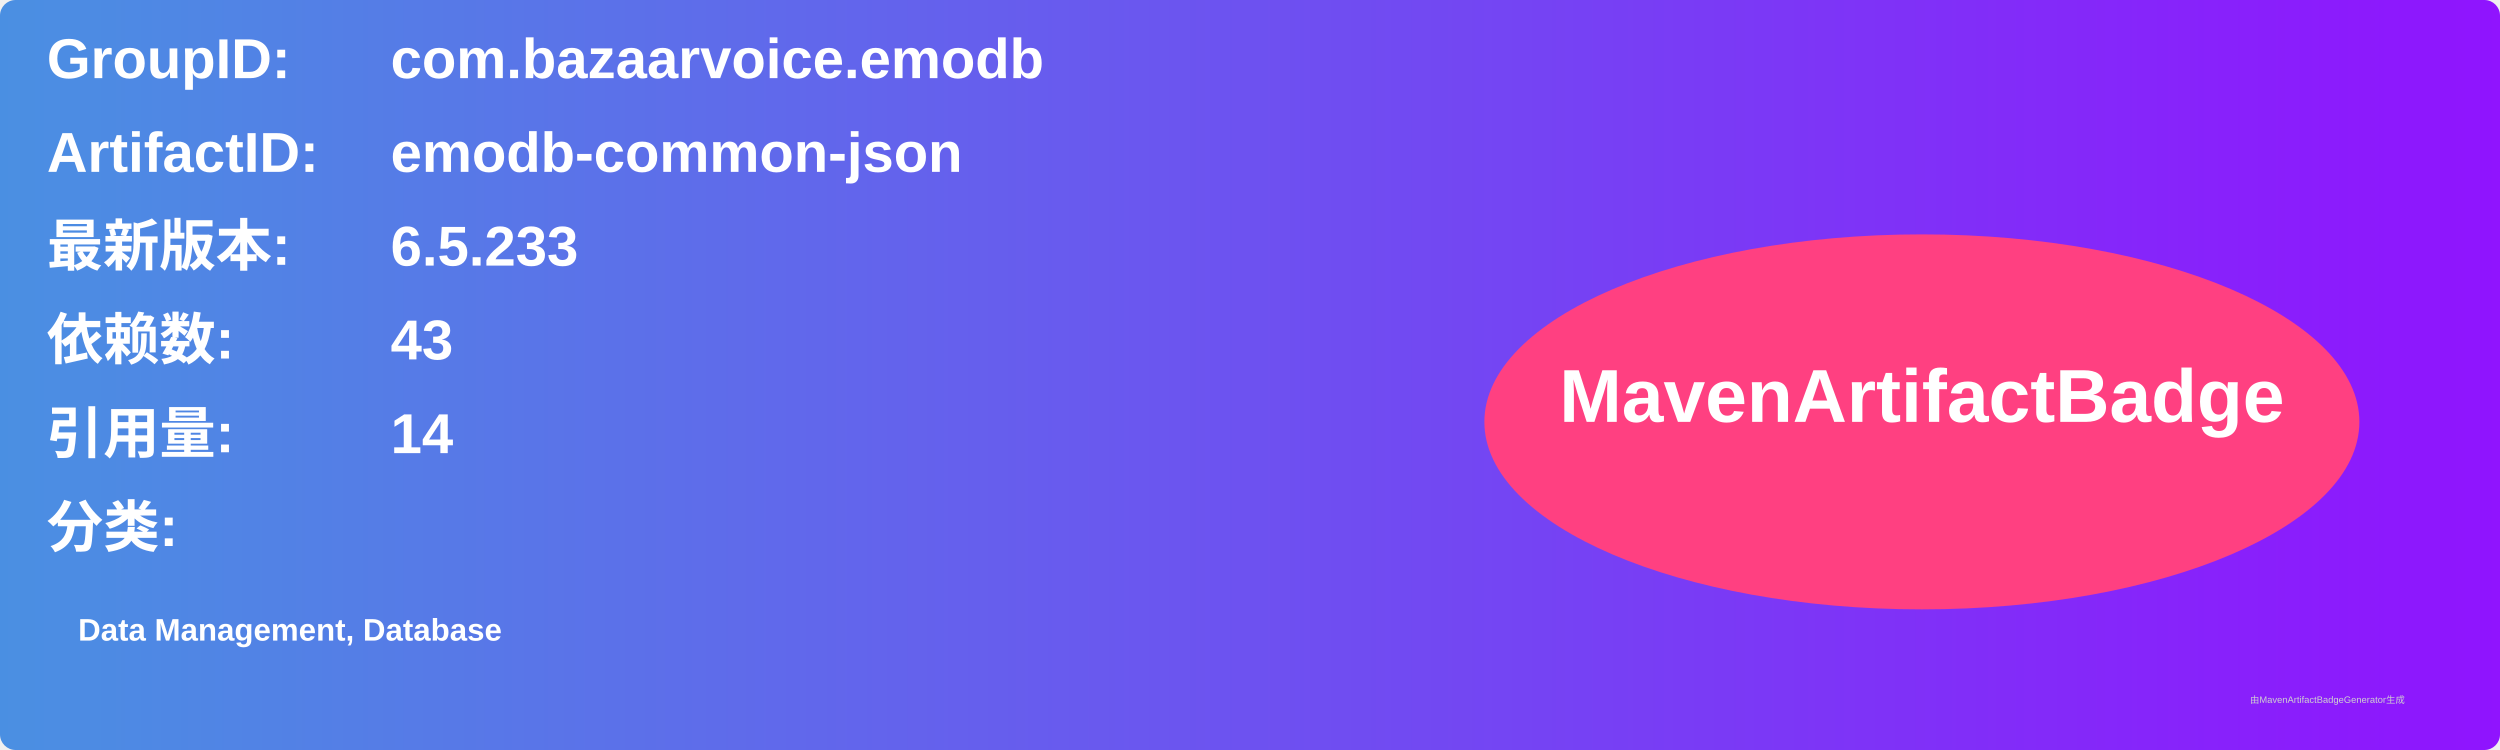
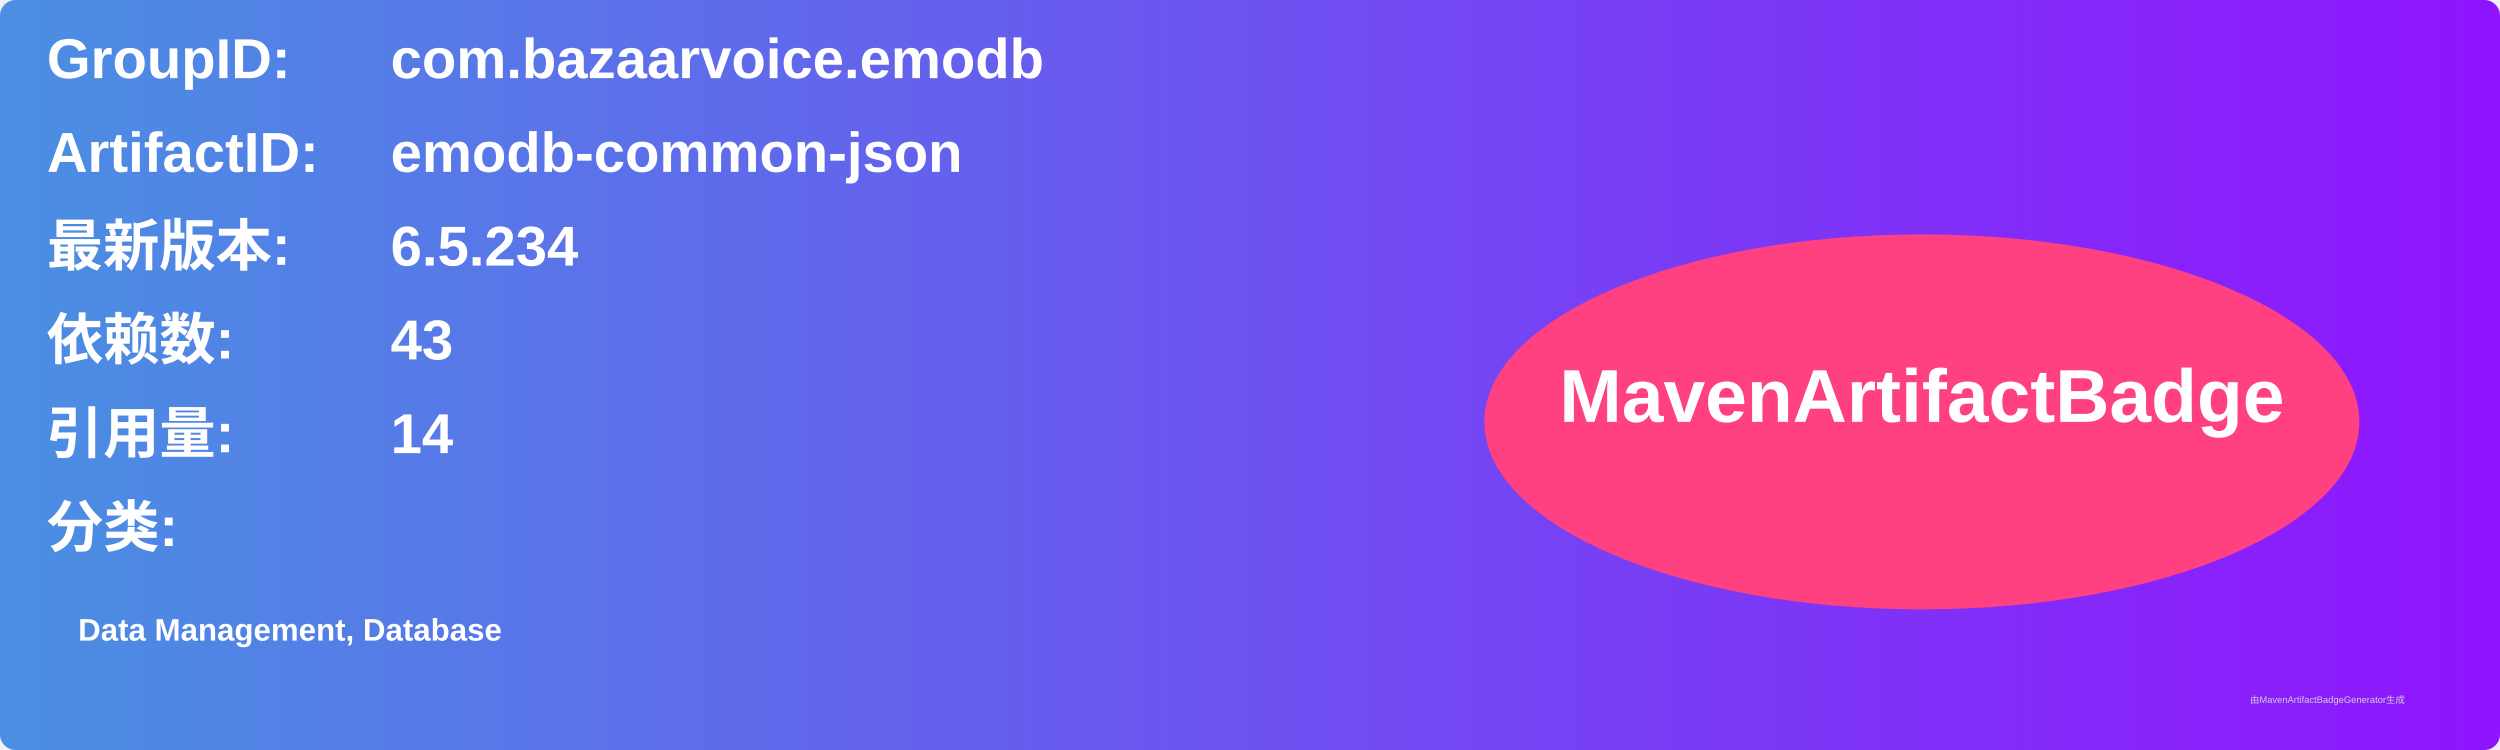
<svg xmlns="http://www.w3.org/2000/svg" width="800" height="240" viewBox="0 0 800 240">
  <linearGradient id="grad" x1="0%" y1="0%" x2="100%" y2="0%">
    <stop offset="0%" stop-color="#4a90e2" />
    <stop offset="100%" stop-color="#9013fe" />
  </linearGradient>
  <rect width="100%" height="100%" rx="5" ry="5" fill="url(#grad)" />
  <g transform="translate(15, 15)">
    <text x="0" y="10" font-family="Arial" font-size="18" fill="white" font-weight="bold" width="260">GroupID:</text>
    <text x="110" y="10" font-family="Arial" font-size="18" fill="white" font-weight="bold" width="460">com.bazaarvoice.emodb</text>
    <text x="0" y="40" font-family="Arial" font-size="18" fill="white" font-weight="bold" width="260">ArtifactID:</text>
    <text x="110" y="40" font-family="Arial" font-size="18" fill="white" font-weight="bold" width="460">emodb-common-json</text>
    <text x="0" y="70" font-family="Arial" font-size="18" fill="white" font-weight="bold">最新版本:</text>
    <text x="110" y="70" font-family="Arial" font-size="18" fill="white" font-weight="bold">
-       <tspan font-weight="bold">6.5.233</tspan>
+       <tspan font-weight="bold">6.5.234</tspan>
    </text>
    <text x="0" y="100" font-family="Arial" font-size="18" fill="white" font-weight="bold">依赖数: </text>
    <text x="110" y="100" font-family="Arial" font-size="18" fill="white">
      <tspan font-weight="bold">43</tspan>
    </text>
    <text x="0" y="130" font-family="Arial" font-size="18" fill="white" font-weight="bold">引用量: </text>
    <text x="110" y="130" font-family="Arial" font-size="18" fill="white">
      <tspan font-weight="bold">14</tspan>
    </text>
    <text x="0" y="160" font-family="Arial" font-size="18" fill="white" font-weight="bold">分类:</text>
    <text x="10" y="190" font-family="Arial" font-size="10" fill="white">
      <tspan font-weight="bold">Data Management, Database</tspan>
    </text>
    <ellipse cx="600" cy="120" rx="140" ry="60" fill="#ff4081" />
    <text x="600" y="120" text-anchor="middle" font-family="Arial" font-size="24" fill="white" font-weight="bold">MavenArtifactBadge</text>
  </g>
  <text x="720" y="225" font-family="Arial" font-size="3" fill="#d0d0d0">由MavenArtifactBadgeGenerator生成</text>
</svg>
